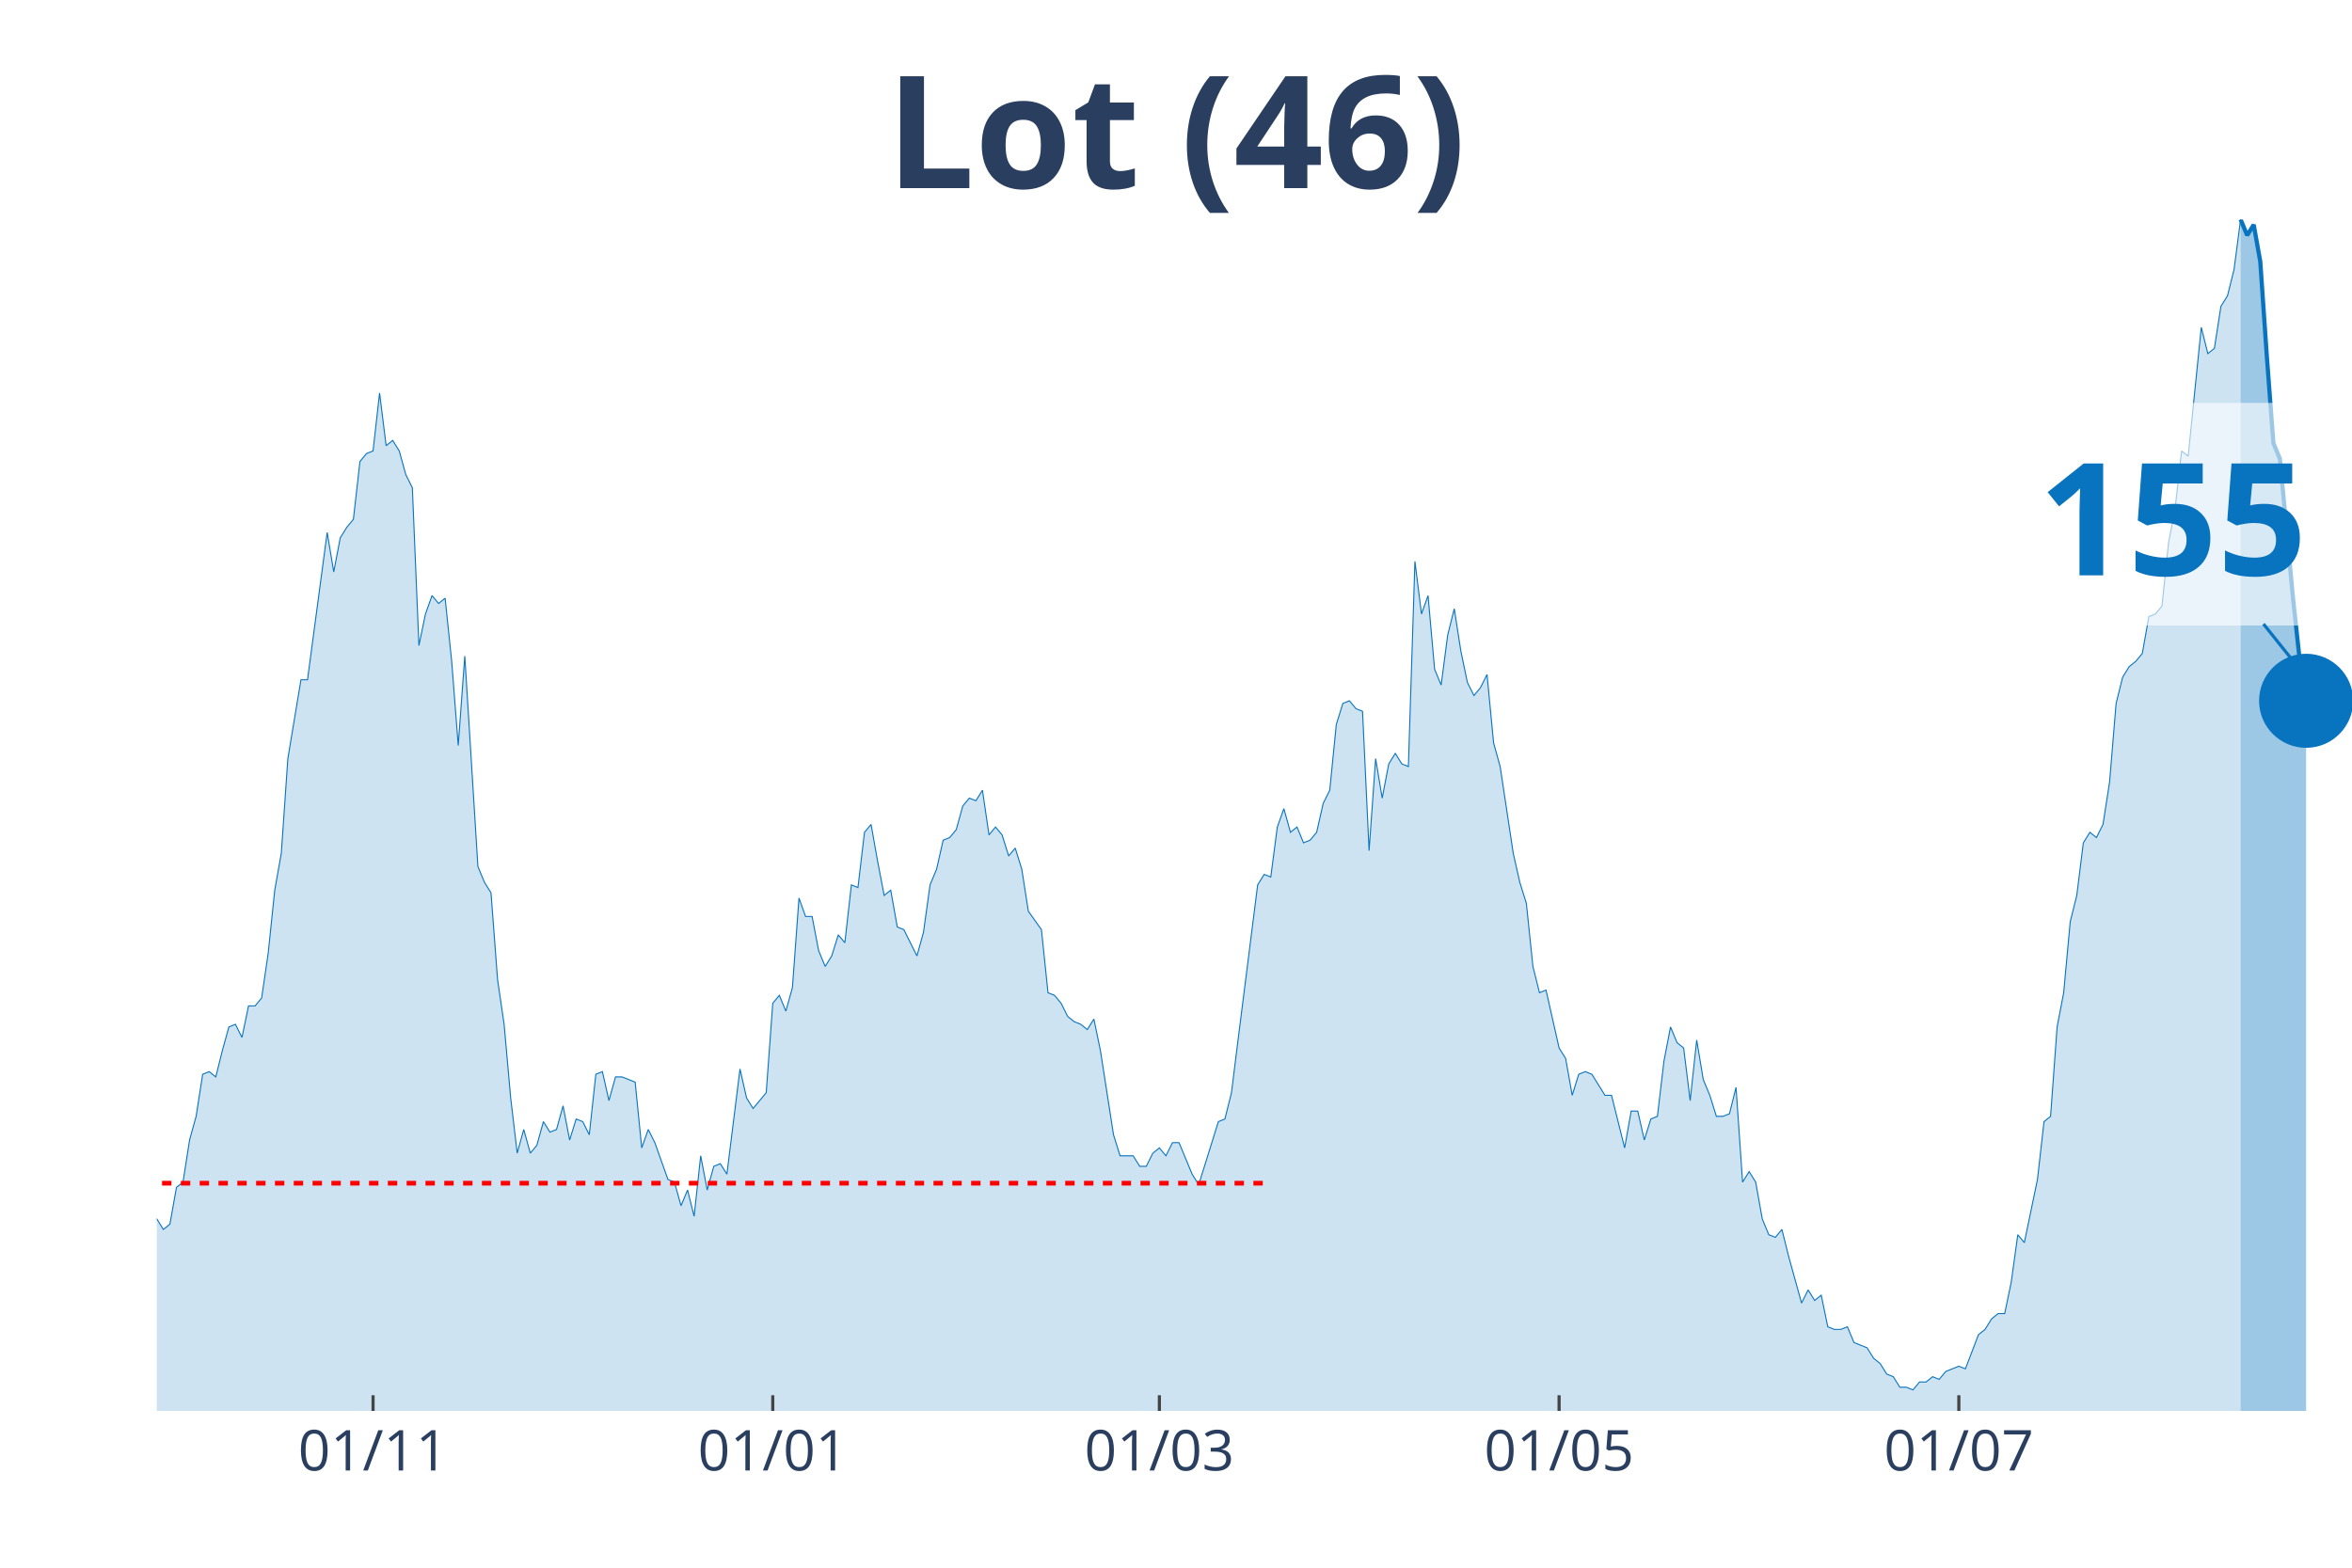
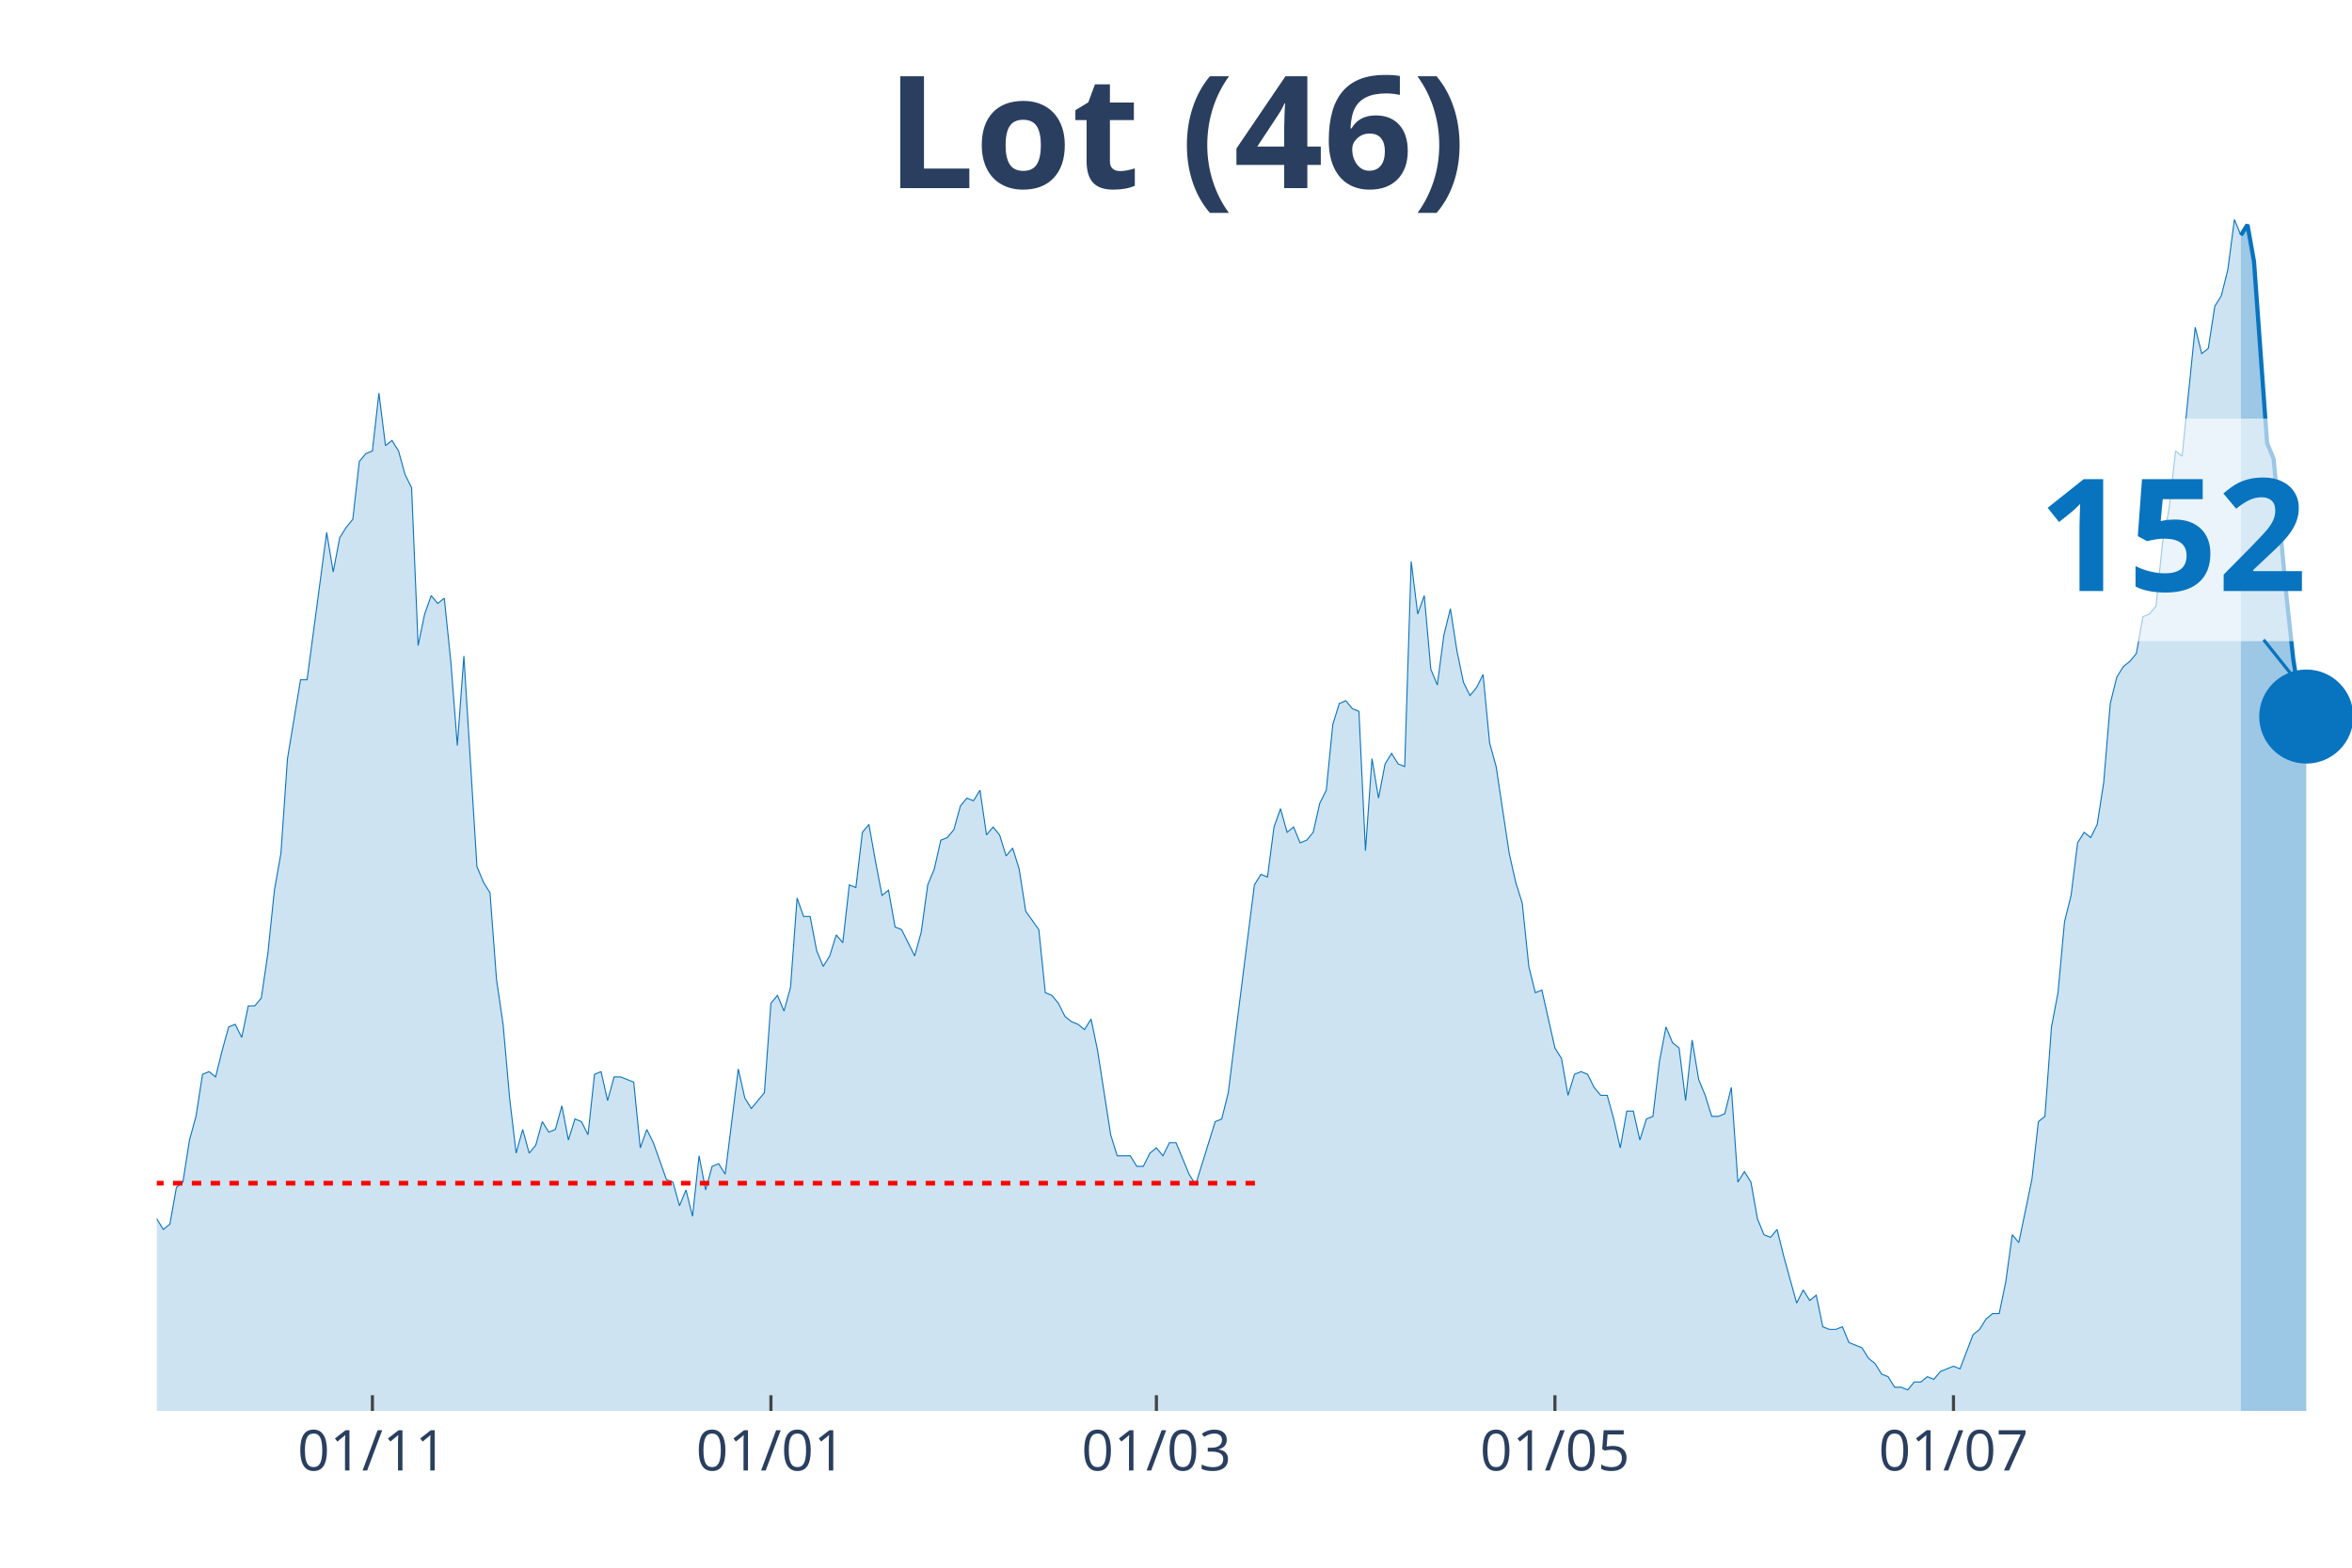
<svg xmlns="http://www.w3.org/2000/svg" class="main-svg" width="1125" height="750" style="" viewBox="0 0 750 500">
  <rect x="0" y="0" width="750" height="500" style="fill: rgb(0, 0, 0); fill-opacity: 0;" />
-   <defs id="defs-2de3f0">
+   <defs id="defs-590ee4">
    <g class="clips">
-       <clipPath id="clip2de3f0xyplot" class="plotclip">
+       <clipPath id="clip590ee4xyplot" class="plotclip">
        <rect width="700" height="380" />
      </clipPath>
-       <clipPath class="axesclip" id="clip2de3f0x">
+       <clipPath class="axesclip" id="clip590ee4x">
        <rect x="50" y="0" width="700" height="500" />
      </clipPath>
-       <clipPath class="axesclip" id="clip2de3f0y">
+       <clipPath class="axesclip" id="clip590ee4y">
        <rect x="0" y="70" width="750" height="380" />
      </clipPath>
-       <clipPath class="axesclip" id="clip2de3f0xy">
+       <clipPath class="axesclip" id="clip590ee4xy">
        <rect x="50" y="70" width="700" height="380" />
      </clipPath>
    </g>
    <g class="gradients" />
  </defs>
  <g class="bglayer">
    <rect class="bg" x="50" y="70" width="700" height="380" style="fill: rgb(0, 0, 0); fill-opacity: 0; stroke-width: 0;" />
  </g>
  <g class="layer-below">
    <g class="imagelayer" />
    <g class="shapelayer" />
  </g>
  <g class="cartesianlayer">
    <g class="subplot xy">
      <g class="layer-subplot">
        <g class="shapelayer" />
        <g class="imagelayer" />
      </g>
      <g class="gridlayer">
        <g class="x">
-           <path class="xgrid crisp" transform="translate(118.96,0)" d="M0,70v380" style="stroke: rgb(255, 255, 255); stroke-opacity: 1; stroke-width: 1px;" />
-           <path class="xgrid crisp" transform="translate(246.42,0)" d="M0,70v380" style="stroke: rgb(255, 255, 255); stroke-opacity: 1; stroke-width: 1px;" />
-           <path class="xgrid crisp" transform="translate(369.7,0)" d="M0,70v380" style="stroke: rgb(255, 255, 255); stroke-opacity: 1; stroke-width: 1px;" />
-           <path class="xgrid crisp" transform="translate(497.16,0)" d="M0,70v380" style="stroke: rgb(255, 255, 255); stroke-opacity: 1; stroke-width: 1px;" />
-           <path class="xgrid crisp" transform="translate(624.63,0)" d="M0,70v380" style="stroke: rgb(255, 255, 255); stroke-opacity: 1; stroke-width: 1px;" />
+           <path class="xgrid crisp" transform="translate(118.75,0)" d="M0,70v380" style="stroke: rgb(255, 255, 255); stroke-opacity: 1; stroke-width: 1px;" />
+           <path class="xgrid crisp" transform="translate(245.83,0)" d="M0,70v380" style="stroke: rgb(255, 255, 255); stroke-opacity: 1; stroke-width: 1px;" />
+           <path class="xgrid crisp" transform="translate(368.75,0)" d="M0,70v380" style="stroke: rgb(255, 255, 255); stroke-opacity: 1; stroke-width: 1px;" />
+           <path class="xgrid crisp" transform="translate(495.83,0)" d="M0,70v380" style="stroke: rgb(255, 255, 255); stroke-opacity: 1; stroke-width: 1px;" />
+           <path class="xgrid crisp" transform="translate(622.92,0)" d="M0,70v380" style="stroke: rgb(255, 255, 255); stroke-opacity: 1; stroke-width: 1px;" />
        </g>
        <g class="y" />
      </g>
      <g class="zerolinelayer" />
      <path class="xlines-below" />
      <path class="ylines-below" />
      <g class="overlines-below" />
      <g class="xaxislayer-below" />
      <g class="yaxislayer-below" />
      <g class="overaxes-below" />
-       <g class="plot" transform="translate(50, 70)" clip-path="url('#clip2de3f0xyplot')">
+       <g class="plot" transform="translate(50, 70)" clip-path="url('#clip590ee4xyplot')">
        <g class="scatterlayer mlayer">
-           <g class="trace scatter trace18d283" style="stroke-miterlimit: 2;">
+           <g class="trace scatter trace96be7a" style="stroke-miterlimit: 2;">
            <g class="fills">
              <g>
-                 <path class="js-fill" d="M664.48,380L-284.18,380L-284.18,369.09L-280,370.77L-277.91,376.64L-244.48,380L-242.39,380L-148.36,378.32L-146.27,376.64L-133.73,378.32L-131.64,380L-117.01,374.97L-114.93,375.81L-106.57,374.97L-104.48,373.29L-100.3,369.93L-98.21,369.93L-94.03,364.06L-91.94,361.55L-89.85,358.19L-87.76,360.71L-85.67,357.35L-83.58,357.35L-79.4,356.51L-77.31,358.19L-73.13,363.22L-71.04,366.58L-68.96,366.58L-66.87,370.77L-62.69,369.09L-60.6,365.74L-58.51,362.38L-56.42,362.38L-54.33,360.71L-52.24,361.55L-50.15,358.19L-48.06,351.48L-43.88,343.93L-41.79,342.25L-39.7,343.93L-37.61,329.67L-29.25,315.41L-27.16,316.25L-22.99,313.73L-20.9,301.99L-16.72,301.15L-14.63,303.66L-12.54,299.47L-10.45,300.31L-6.27,315.41L-4.18,317.92L-2.09,320.44L0,318.76L2.09,322.12L4.18,320.44L6.27,308.7L8.36,307.02L10.45,293.6L12.54,286.05L14.63,272.63L16.72,271.79L18.81,273.47L20.9,265.08L22.99,257.53L25.07,256.69L27.16,260.88L29.25,250.82L31.34,250.82L33.43,248.3L35.52,234.04L37.61,213.91L39.7,202.16L41.79,171.96L45.97,146.8L48.06,146.8L54.33,99.82L56.42,112.41L58.51,101.5L60.6,98.15L62.69,95.63L64.78,77.17L66.87,74.66L68.96,73.82L71.04,55.36L73.13,72.14L75.22,70.46L77.31,73.82L79.4,81.37L81.49,85.56L83.58,135.89L85.67,125.83L87.76,119.96L89.85,122.47L91.94,120.79L94.03,140.93L96.12,167.77L98.21,139.25L102.39,206.36L104.48,211.39L106.57,214.75L108.66,242.43L110.75,256.69L112.84,280.18L114.93,297.79L117.01,290.24L119.1,297.79L121.19,295.28L123.28,287.73L125.37,291.08L127.46,290.24L129.55,282.69L131.64,293.6L133.73,286.89L135.82,287.73L137.91,291.92L140,272.63L142.09,271.79L144.18,281.02L146.27,273.47L148.36,273.47L150.45,274.3L152.54,275.14L154.63,296.11L156.72,290.24L158.81,294.44L162.99,306.18L165.07,307.02L167.16,314.57L169.25,309.54L171.34,317.92L173.43,298.63L175.52,309.54L177.61,301.99L179.7,301.15L181.79,304.5L185.97,270.95L188.06,280.18L190.15,283.53L192.24,281.02L194.33,278.5L196.42,249.98L198.51,247.46L200.6,252.49L202.69,244.94L204.78,216.42L206.87,222.3L208.96,222.3L211.04,233.2L213.13,238.23L215.22,234.88L217.31,228.17L219.4,230.68L221.49,212.23L223.58,213.07L225.67,195.45L227.76,192.94L229.85,204.68L231.94,215.58L234.03,213.91L236.12,225.65L238.21,226.49L242.39,234.88L244.48,227.33L246.57,212.23L248.66,207.2L250.75,197.97L252.84,197.13L254.93,194.61L257.01,187.06L259.1,184.55L261.19,185.39L263.28,182.03L265.37,196.29L267.46,193.77L269.55,196.29L271.64,203L273.73,200.49L275.82,207.2L277.91,220.62L282.09,226.49L284.18,246.62L286.27,247.46L288.36,249.98L290.45,254.17L292.54,255.85L294.63,256.69L296.72,258.37L298.81,255.01L300.9,265.08L305.07,291.92L307.16,298.63L311.34,298.63L313.43,301.99L315.52,301.99L317.61,297.79L319.7,296.11L321.79,298.63L323.88,294.44L325.97,294.44L330.15,304.5L332.24,307.86L338.51,287.73L340.6,286.89L342.69,278.5L344.78,261.72L351.04,212.23L353.13,208.87L355.22,209.71L357.31,193.77L359.4,187.9L361.49,195.45L363.58,193.77L365.67,198.81L367.76,197.97L369.85,195.45L371.94,186.23L374.03,182.03L376.12,161.06L378.21,154.35L380.3,153.51L382.39,156.03L384.48,156.87L386.57,201.32L388.66,171.96L390.75,184.55L392.84,173.64L394.93,170.29L397.01,173.64L399.1,174.48L401.19,109.05L403.28,125.83L405.37,119.96L407.46,143.44L409.55,148.48L411.64,132.54L413.73,124.15L415.82,137.57L417.91,147.64L420,151.83L422.09,149.32L424.18,145.12L426.27,166.93L428.36,174.48L432.54,202.16L434.63,211.39L436.72,218.1L438.81,238.23L440.9,246.62L442.99,245.78L447.16,264.24L449.25,267.59L451.34,279.34L453.43,272.63L455.52,271.79L457.61,272.63L461.79,279.34L463.88,279.34L468.06,296.11L470.15,284.37L472.24,284.37L474.33,293.6L476.42,286.89L478.51,286.05L480.6,268.43L482.69,257.53L484.78,262.56L486.87,264.24L488.96,281.02L491.04,261.72L493.13,274.3L495.22,279.34L497.31,286.05L499.4,286.05L501.49,285.21L503.58,276.82L505.67,307.02L507.76,303.66L509.85,307.02L511.94,318.76L514.03,323.8L516.12,324.64L518.21,322.12L520.3,330.51L524.48,345.61L526.57,341.41L528.66,344.77L530.75,343.09L532.84,353.16L534.93,354L537.01,354L539.1,353.16L541.19,358.19L543.28,359.03L545.37,359.87L547.46,363.22L549.55,364.9L551.64,368.26L553.73,369.09L555.82,372.45L557.91,372.45L560,373.29L562.09,370.77L564.18,370.77L566.27,369.09L568.36,369.93L570.45,367.42L572.54,366.58L574.63,365.74L576.72,366.58L580.9,355.67L582.99,354L585.07,350.64L587.16,348.96L589.25,348.96L591.34,338.9L593.43,323.8L595.52,326.31L599.7,306.18L601.79,287.73L603.88,286.05L605.97,257.53L608.06,246.62L610.15,223.97L612.24,215.58L614.33,198.81L616.42,195.45L618.51,197.13L620.6,192.94L622.69,179.51L624.78,154.35L626.87,145.96L628.96,142.6L631.04,140.93L633.13,138.41L635.22,126.67L637.31,125.83L639.4,123.31L641.49,103.18L643.58,92.27L645.67,73.82L647.76,75.5L651.94,34.39L654.03,42.78L656.12,41.1L658.21,27.68L660.3,24.33L662.39,15.94L664.48,0" style="fill: rgb(8, 115, 191); fill-opacity: 0.2; stroke-width: 0;" />
+                 <path class="js-fill" d="M664.58,380L-283.33,380L-283.33,369.09L-279.17,370.77L-277.08,376.64L-243.75,380L-241.67,380L-147.92,378.32L-145.83,376.64L-133.33,378.32L-131.25,380L-116.67,374.97L-114.58,375.81L-106.25,374.97L-104.17,373.29L-100,369.93L-97.92,369.93L-93.75,364.06L-91.67,361.55L-89.58,358.19L-87.5,360.71L-85.42,357.35L-83.33,357.35L-79.17,356.51L-77.08,358.19L-72.92,363.22L-70.83,366.58L-68.75,366.58L-66.67,370.77L-62.5,369.09L-60.42,365.74L-58.33,362.38L-56.25,362.38L-54.17,360.71L-52.08,361.55L-50,358.19L-47.92,351.48L-43.75,343.93L-41.67,342.25L-39.58,343.93L-37.5,329.67L-29.17,315.41L-27.08,316.25L-22.92,313.73L-20.83,301.99L-16.67,301.15L-14.58,303.66L-12.5,299.47L-10.42,300.31L-6.25,315.41L-4.17,317.92L-2.08,320.44L0,318.76L2.08,322.12L4.17,320.44L6.25,308.7L8.33,307.02L10.42,293.6L12.5,286.05L14.58,272.63L16.67,271.79L18.75,273.47L20.83,265.08L22.92,257.53L25,256.69L27.08,260.88L29.17,250.82L31.25,250.82L33.33,248.3L35.42,234.04L37.5,213.91L39.58,202.16L41.67,171.96L45.83,146.8L47.92,146.8L54.17,99.82L56.25,112.41L58.33,101.5L60.42,98.15L62.5,95.63L64.58,77.17L66.67,74.66L68.75,73.82L70.83,55.36L72.92,72.14L75,70.46L77.08,73.82L79.17,81.37L81.25,85.56L83.33,135.89L85.42,125.83L87.5,119.96L89.58,122.47L91.67,120.79L93.75,140.93L95.83,167.77L97.92,139.25L102.08,206.36L104.17,211.39L106.25,214.75L108.33,242.43L110.42,256.69L112.5,280.18L114.58,297.79L116.67,290.24L118.75,297.79L120.83,295.28L122.92,287.73L125,291.08L127.08,290.24L129.17,282.69L131.25,293.6L133.33,286.89L135.42,287.73L137.5,291.92L139.58,272.63L141.67,271.79L143.75,281.02L145.83,273.47L147.92,273.47L150,274.3L152.08,275.14L154.17,296.11L156.25,290.24L158.33,294.44L162.5,306.18L164.58,307.02L166.67,314.57L168.75,309.54L170.83,317.92L172.92,298.63L175,309.54L177.08,301.99L179.17,301.15L181.25,304.5L185.42,270.95L187.5,280.18L189.58,283.53L191.67,281.02L193.75,278.5L195.83,249.98L197.92,247.46L200,252.49L202.08,244.94L204.17,216.42L206.25,222.3L208.33,222.3L210.42,233.2L212.5,238.23L214.58,234.88L216.67,228.17L218.75,230.68L220.83,212.23L222.92,213.07L225,195.45L227.08,192.94L229.17,204.68L231.25,215.58L233.33,213.91L235.42,225.65L237.5,226.49L241.67,234.88L243.75,227.33L245.83,212.23L247.92,207.2L250,197.97L252.08,197.13L254.17,194.61L256.25,187.06L258.33,184.55L260.42,185.39L262.5,182.03L264.58,196.29L266.67,193.77L268.75,196.29L270.83,203L272.92,200.49L275,207.2L277.08,220.62L281.25,226.49L283.33,246.62L285.42,247.46L287.5,249.98L289.58,254.17L291.67,255.85L293.75,256.69L295.83,258.37L297.92,255.01L300,265.08L304.17,291.92L306.25,298.63L310.42,298.63L312.5,301.99L314.58,301.99L316.67,297.79L318.75,296.11L320.83,298.63L322.92,294.44L325,294.44L329.17,304.5L331.25,307.86L337.5,287.73L339.58,286.89L341.67,278.5L343.75,261.72L350,212.23L352.08,208.87L354.17,209.71L356.25,193.77L358.33,187.9L360.42,195.45L362.5,193.77L364.58,198.81L366.67,197.97L368.75,195.45L370.83,186.23L372.92,182.03L375,161.06L377.08,154.35L379.17,153.51L381.25,156.03L383.33,156.87L385.42,201.32L387.5,171.96L389.58,184.55L391.67,173.64L393.75,170.29L395.83,173.64L397.92,174.48L400,109.05L402.08,125.83L404.17,119.96L406.25,143.44L408.33,148.48L410.42,132.54L412.5,124.15L414.58,137.57L416.67,147.64L418.75,151.83L420.83,149.32L422.92,145.12L425,166.93L427.08,174.48L431.25,202.16L433.33,211.39L435.42,218.1L437.5,238.23L439.58,246.62L441.67,245.78L445.83,264.24L447.92,267.59L450,279.34L452.08,272.63L454.17,271.79L456.25,272.63L458.33,276.82L460.42,279.34L462.5,279.34L464.58,286.89L466.67,296.11L468.75,284.37L470.83,284.37L472.92,293.6L475,286.89L477.08,286.05L479.17,268.43L481.25,257.53L483.33,262.56L485.42,264.24L487.5,281.02L489.58,261.72L491.67,274.3L493.75,279.34L495.83,286.05L497.92,286.05L500,285.21L502.08,276.82L504.17,307.02L506.25,303.66L508.33,307.02L510.42,318.76L512.5,323.8L514.58,324.64L516.67,322.12L518.75,330.51L522.92,345.61L525,341.41L527.08,344.77L529.17,343.09L531.25,353.16L533.33,354L535.42,354L537.5,353.16L539.58,358.19L541.67,359.03L543.75,359.87L545.83,363.22L547.92,364.9L550,368.26L552.08,369.09L554.17,372.45L556.25,372.45L558.33,373.29L560.42,370.77L562.5,370.77L564.58,369.09L566.67,369.93L568.75,367.42L570.83,366.58L572.92,365.74L575,366.58L579.17,355.67L581.25,354L583.33,350.64L585.42,348.96L587.5,348.96L589.58,338.9L591.67,323.8L593.75,326.31L597.92,306.18L600,287.73L602.08,286.05L604.17,257.53L606.25,246.62L608.33,223.97L610.42,215.58L612.5,198.81L614.58,195.45L616.67,197.13L618.75,192.94L620.83,179.51L622.92,154.35L625,145.96L627.08,142.6L629.17,140.93L631.25,138.41L633.33,126.67L635.42,125.83L637.5,123.31L639.58,103.18L641.67,92.27L643.75,73.82L645.83,75.5L650,34.39L652.08,42.78L654.17,41.1L656.25,27.68L658.33,24.33L660.42,15.94L662.5,0L664.58,5.03" style="fill: rgb(8, 115, 191); fill-opacity: 0.2; stroke-width: 0;" />
              </g>
            </g>
            <g class="errorbars" />
            <g class="lines">
-               <path class="js-line" d="M-284.18,369.09L-280,370.77L-277.91,376.64L-244.48,380L-242.39,380L-148.36,378.32L-146.27,376.64L-133.73,378.32L-131.64,380L-117.01,374.97L-114.93,375.81L-106.57,374.97L-104.48,373.29L-100.3,369.93L-98.21,369.93L-94.03,364.06L-91.94,361.55L-89.85,358.19L-87.76,360.71L-85.67,357.35L-83.58,357.35L-79.4,356.51L-77.31,358.19L-73.13,363.22L-71.04,366.58L-68.96,366.58L-66.87,370.77L-62.69,369.09L-60.6,365.74L-58.51,362.38L-56.42,362.38L-54.33,360.71L-52.24,361.55L-50.15,358.19L-48.06,351.48L-43.88,343.93L-41.79,342.25L-39.7,343.93L-37.61,329.67L-29.25,315.41L-27.16,316.25L-22.99,313.73L-20.9,301.99L-16.72,301.15L-14.63,303.66L-12.54,299.47L-10.45,300.31L-6.27,315.41L-4.18,317.92L-2.09,320.44L0,318.76L2.09,322.12L4.18,320.44L6.27,308.7L8.36,307.02L10.45,293.6L12.54,286.05L14.63,272.63L16.72,271.79L18.81,273.47L20.9,265.08L22.99,257.53L25.07,256.69L27.16,260.88L29.25,250.82L31.34,250.82L33.43,248.3L35.52,234.04L37.61,213.91L39.7,202.16L41.79,171.96L45.97,146.8L48.06,146.8L54.33,99.82L56.42,112.41L58.51,101.5L60.6,98.15L62.69,95.63L64.78,77.17L66.87,74.66L68.96,73.82L71.04,55.36L73.13,72.14L75.22,70.46L77.31,73.82L79.4,81.37L81.49,85.56L83.58,135.89L85.67,125.83L87.76,119.96L89.85,122.47L91.94,120.79L94.03,140.93L96.12,167.77L98.21,139.25L102.39,206.36L104.48,211.39L106.57,214.75L108.66,242.43L110.75,256.69L112.84,280.18L114.93,297.79L117.01,290.24L119.1,297.79L121.19,295.28L123.28,287.73L125.37,291.08L127.46,290.24L129.55,282.69L131.64,293.6L133.73,286.89L135.82,287.73L137.91,291.92L140,272.63L142.09,271.79L144.18,281.02L146.27,273.47L148.36,273.47L150.45,274.3L152.54,275.14L154.63,296.11L156.72,290.24L158.81,294.44L162.99,306.18L165.07,307.02L167.16,314.57L169.25,309.54L171.34,317.92L173.43,298.63L175.52,309.54L177.61,301.99L179.7,301.15L181.79,304.5L185.97,270.95L188.06,280.18L190.15,283.53L192.24,281.02L194.33,278.5L196.42,249.98L198.51,247.46L200.6,252.49L202.69,244.94L204.78,216.42L206.87,222.3L208.96,222.3L211.04,233.2L213.13,238.23L215.22,234.88L217.31,228.17L219.4,230.68L221.49,212.23L223.58,213.07L225.67,195.45L227.76,192.94L229.85,204.68L231.94,215.58L234.03,213.91L236.12,225.65L238.21,226.49L242.39,234.88L244.48,227.33L246.57,212.23L248.66,207.2L250.75,197.97L252.84,197.13L254.93,194.61L257.01,187.06L259.1,184.55L261.19,185.39L263.28,182.03L265.37,196.29L267.46,193.77L269.55,196.29L271.64,203L273.73,200.49L275.82,207.2L277.91,220.62L282.09,226.49L284.18,246.62L286.27,247.46L288.36,249.98L290.45,254.17L292.54,255.85L294.63,256.69L296.72,258.37L298.81,255.01L300.9,265.08L305.07,291.92L307.16,298.63L311.34,298.63L313.43,301.99L315.52,301.99L317.61,297.79L319.7,296.11L321.79,298.63L323.88,294.44L325.97,294.44L330.15,304.5L332.24,307.86L338.51,287.73L340.6,286.89L342.69,278.5L344.78,261.72L351.04,212.23L353.13,208.87L355.22,209.71L357.31,193.77L359.4,187.9L361.49,195.45L363.58,193.77L365.67,198.81L367.76,197.97L369.85,195.45L371.94,186.23L374.03,182.03L376.12,161.06L378.21,154.35L380.3,153.51L382.39,156.03L384.48,156.87L386.57,201.32L388.66,171.96L390.75,184.55L392.84,173.64L394.93,170.29L397.01,173.64L399.1,174.48L401.19,109.05L403.28,125.83L405.37,119.96L407.46,143.44L409.55,148.48L411.64,132.54L413.73,124.15L415.82,137.57L417.91,147.64L420,151.83L422.09,149.32L424.18,145.12L426.27,166.93L428.36,174.48L432.54,202.16L434.63,211.39L436.72,218.1L438.81,238.23L440.9,246.62L442.99,245.78L447.16,264.24L449.25,267.59L451.34,279.34L453.43,272.63L455.52,271.79L457.61,272.63L461.79,279.34L463.88,279.34L468.06,296.11L470.15,284.37L472.24,284.37L474.33,293.6L476.42,286.89L478.51,286.05L480.6,268.43L482.69,257.53L484.78,262.56L486.87,264.24L488.96,281.02L491.04,261.72L493.13,274.3L495.22,279.34L497.31,286.05L499.4,286.05L501.49,285.21L503.58,276.82L505.67,307.02L507.76,303.66L509.85,307.02L511.94,318.76L514.03,323.8L516.12,324.64L518.21,322.12L520.3,330.51L524.48,345.61L526.57,341.41L528.66,344.77L530.75,343.09L532.84,353.16L534.93,354L537.01,354L539.1,353.16L541.19,358.19L543.28,359.03L545.37,359.87L547.46,363.22L549.55,364.9L551.64,368.26L553.73,369.09L555.82,372.45L557.91,372.45L560,373.29L562.09,370.77L564.18,370.77L566.27,369.09L568.36,369.93L570.45,367.42L572.54,366.58L574.63,365.74L576.72,366.58L580.9,355.67L582.99,354L585.07,350.64L587.16,348.96L589.25,348.96L591.34,338.9L593.43,323.8L595.52,326.31L599.7,306.18L601.79,287.73L603.88,286.05L605.97,257.53L608.06,246.62L610.15,223.97L612.24,215.58L614.33,198.81L616.42,195.45L618.51,197.13L620.6,192.94L622.69,179.51L624.78,154.35L626.87,145.96L628.96,142.6L631.04,140.93L633.13,138.41L635.22,126.67L637.31,125.83L639.4,123.31L641.49,103.18L643.58,92.27L645.67,73.82L647.76,75.5L651.94,34.39L654.03,42.78L656.12,41.1L658.21,27.68L660.3,24.33L662.39,15.94L664.48,0" style="vector-effect: non-scaling-stroke; fill: none; stroke: rgb(8, 115, 191); stroke-opacity: 1; stroke-width: 0.5px; opacity: 1;" />
+               <path class="js-line" d="M-283.33,369.09L-279.17,370.77L-277.08,376.64L-243.75,380L-241.67,380L-147.92,378.32L-145.83,376.64L-133.33,378.32L-131.25,380L-116.67,374.97L-114.58,375.81L-106.25,374.97L-104.17,373.29L-100,369.93L-97.92,369.93L-93.75,364.06L-91.67,361.55L-89.58,358.19L-87.5,360.71L-85.42,357.35L-83.33,357.35L-79.17,356.51L-77.08,358.19L-72.92,363.22L-70.83,366.58L-68.75,366.58L-66.67,370.77L-62.5,369.09L-60.42,365.74L-58.33,362.38L-56.25,362.38L-54.17,360.71L-52.08,361.55L-50,358.19L-47.92,351.48L-43.75,343.93L-41.67,342.25L-39.58,343.93L-37.5,329.67L-29.17,315.41L-27.08,316.25L-22.92,313.73L-20.83,301.99L-16.67,301.15L-14.58,303.66L-12.5,299.47L-10.42,300.31L-6.25,315.41L-4.17,317.92L-2.08,320.44L0,318.76L2.08,322.12L4.17,320.44L6.25,308.7L8.33,307.02L10.42,293.6L12.5,286.05L14.58,272.63L16.67,271.79L18.75,273.47L20.83,265.08L22.92,257.53L25,256.69L27.08,260.88L29.17,250.82L31.25,250.82L33.33,248.3L35.42,234.04L37.5,213.91L39.58,202.16L41.67,171.96L45.83,146.8L47.92,146.8L54.17,99.82L56.25,112.41L58.33,101.5L60.42,98.15L62.5,95.63L64.58,77.17L66.67,74.66L68.75,73.82L70.83,55.36L72.92,72.14L75,70.46L77.08,73.82L79.17,81.37L81.25,85.56L83.33,135.89L85.42,125.83L87.5,119.96L89.58,122.47L91.67,120.79L93.75,140.93L95.83,167.77L97.92,139.25L102.08,206.36L104.17,211.39L106.25,214.75L108.33,242.43L110.42,256.69L112.5,280.18L114.58,297.79L116.67,290.24L118.75,297.79L120.83,295.28L122.92,287.73L125,291.08L127.08,290.24L129.17,282.69L131.25,293.6L133.33,286.89L135.42,287.73L137.5,291.92L139.58,272.63L141.67,271.79L143.75,281.02L145.83,273.47L147.92,273.47L150,274.3L152.08,275.14L154.17,296.11L156.25,290.24L158.33,294.44L162.5,306.18L164.58,307.02L166.67,314.57L168.75,309.54L170.83,317.92L172.92,298.63L175,309.54L177.08,301.99L179.17,301.15L181.25,304.5L185.42,270.95L187.5,280.18L189.58,283.53L191.67,281.02L193.75,278.5L195.83,249.98L197.92,247.46L200,252.49L202.08,244.94L204.17,216.42L206.25,222.3L208.33,222.3L210.42,233.2L212.5,238.23L214.58,234.88L216.67,228.17L218.75,230.68L220.83,212.23L222.92,213.07L225,195.45L227.08,192.94L229.17,204.68L231.25,215.58L233.33,213.91L235.42,225.65L237.5,226.49L241.67,234.88L243.75,227.33L245.83,212.23L247.92,207.2L250,197.97L252.08,197.13L254.17,194.61L256.25,187.06L258.33,184.55L260.42,185.39L262.5,182.03L264.58,196.29L266.67,193.77L268.75,196.29L270.83,203L272.92,200.49L275,207.2L277.08,220.62L281.25,226.49L283.33,246.62L285.42,247.46L287.5,249.98L289.58,254.17L291.67,255.85L293.75,256.69L295.83,258.37L297.92,255.01L300,265.08L304.17,291.92L306.25,298.63L310.42,298.63L312.5,301.99L314.58,301.99L316.67,297.79L318.75,296.11L320.83,298.63L322.92,294.44L325,294.44L329.17,304.5L331.25,307.86L337.5,287.73L339.58,286.89L341.67,278.5L343.75,261.72L350,212.23L352.08,208.87L354.17,209.71L356.25,193.77L358.33,187.9L360.42,195.45L362.5,193.77L364.58,198.81L366.67,197.97L368.75,195.45L370.83,186.23L372.92,182.03L375,161.06L377.08,154.35L379.17,153.51L381.25,156.03L383.33,156.87L385.42,201.32L387.5,171.96L389.58,184.55L391.67,173.64L393.75,170.29L395.83,173.64L397.92,174.48L400,109.05L402.08,125.83L404.17,119.96L406.25,143.44L408.33,148.48L410.42,132.54L412.5,124.15L414.58,137.57L416.67,147.64L418.75,151.83L420.83,149.32L422.92,145.12L425,166.93L427.08,174.48L431.25,202.16L433.33,211.39L435.42,218.1L437.5,238.23L439.58,246.62L441.67,245.78L445.83,264.24L447.92,267.59L450,279.34L452.08,272.63L454.17,271.79L456.25,272.63L458.33,276.82L460.42,279.34L462.5,279.34L464.58,286.89L466.67,296.11L468.75,284.37L470.83,284.37L472.92,293.6L475,286.89L477.08,286.05L479.17,268.43L481.25,257.53L483.33,262.56L485.42,264.24L487.5,281.02L489.58,261.72L491.67,274.3L493.75,279.34L495.83,286.05L497.92,286.05L500,285.21L502.08,276.82L504.17,307.02L506.25,303.66L508.33,307.02L510.42,318.76L512.5,323.8L514.58,324.64L516.67,322.12L518.75,330.51L522.92,345.61L525,341.41L527.08,344.77L529.17,343.09L531.25,353.16L533.33,354L535.42,354L537.5,353.16L539.58,358.19L541.67,359.03L543.75,359.87L545.83,363.22L547.92,364.9L550,368.26L552.08,369.09L554.17,372.45L556.25,372.45L558.33,373.29L560.42,370.77L562.5,370.77L564.58,369.09L566.67,369.93L568.75,367.42L570.83,366.58L572.92,365.74L575,366.58L579.17,355.67L581.25,354L583.33,350.64L585.42,348.96L587.5,348.96L589.58,338.9L591.67,323.8L593.75,326.31L597.92,306.18L600,287.73L602.08,286.05L604.17,257.53L606.25,246.62L608.33,223.97L610.42,215.58L612.5,198.81L614.58,195.45L616.67,197.13L618.75,192.94L620.83,179.51L622.92,154.35L625,145.96L627.08,142.6L629.17,140.93L631.25,138.41L633.33,126.67L635.42,125.83L637.5,123.31L639.58,103.18L641.67,92.27L643.75,73.82L645.83,75.5L650,34.39L652.08,42.78L654.17,41.1L656.25,27.68L658.33,24.33L660.42,15.94L662.5,0L664.58,5.03" style="vector-effect: non-scaling-stroke; fill: none; stroke: rgb(8, 115, 191); stroke-opacity: 1; stroke-width: 0.5px; opacity: 1;" />
            </g>
            <g class="points" />
            <g class="text" />
          </g>
-           <g class="trace scatter traceb1a4ef" style="stroke-miterlimit: 2;">
+           <g class="trace scatter trace8fe9cf" style="stroke-miterlimit: 2;">
            <g class="fills">
              <g>
-                 <path class="js-fill" d="M685.37,380L664.48,380L664.48,0L666.57,5.03L668.66,1.68L670.75,13.42L672.84,43.62L674.93,71.3L677.01,76.34L681.19,120.79L683.28,140.09L685.37,153.51" style="fill: rgb(8, 115, 191); fill-opacity: 0.4; stroke-width: 0;" />
+                 <path class="js-fill" d="M685.42,380L664.58,380L664.58,5.03L666.67,1.68L668.75,13.42L672.92,71.3L675,76.34L679.17,120.79L681.25,140.09L683.33,153.51L685.42,158.54" style="fill: rgb(8, 115, 191); fill-opacity: 0.4; stroke-width: 0;" />
              </g>
            </g>
            <g class="errorbars" />
            <g class="lines">
-               <path class="js-line" d="M664.48,0L666.57,5.03L668.66,1.68L670.75,13.42L672.84,43.62L674.93,71.3L677.01,76.34L681.19,120.79L683.28,140.09L685.37,153.51" style="vector-effect: non-scaling-stroke; fill: none; stroke: rgb(8, 115, 191); stroke-opacity: 1; stroke-width: 2px; opacity: 1;" />
+               <path class="js-line" d="M664.58,5.03L666.67,1.68L668.75,13.42L672.92,71.3L675,76.34L679.17,120.79L681.25,140.09L683.33,153.51L685.42,158.54" style="vector-effect: non-scaling-stroke; fill: none; stroke: rgb(8, 115, 191); stroke-opacity: 1; stroke-width: 2px; opacity: 1;" />
            </g>
            <g class="points" />
            <g class="text" />
          </g>
-           <g class="trace scatter tracede2c22" style="stroke-miterlimit: 2; opacity: 1;">
+           <g class="trace scatter trace44c5be" style="stroke-miterlimit: 2; opacity: 1;">
            <g class="fills" />
            <g class="errorbars" />
            <g class="lines" />
            <g class="points">
-               <path class="point" transform="translate(685.37,153.51)" d="M15,0A15,15 0 1,1 0,-15A15,15 0 0,1 15,0Z" style="opacity: 1; stroke-width: 0px; fill: rgb(8, 115, 191); fill-opacity: 1;" />
+               <path class="point" transform="translate(685.42,158.54)" d="M15,0A15,15 0 1,1 0,-15A15,15 0 0,1 15,0Z" style="opacity: 1; stroke-width: 0px; fill: rgb(8, 115, 191); fill-opacity: 1;" />
            </g>
            <g class="text" />
          </g>
        </g>
      </g>
      <g class="overplot" />
      <path class="xlines-above crisp" style="fill: none; stroke-width: 1px; stroke: rgb(0, 0, 0); stroke-opacity: 0;" d="" />
      <path class="ylines-above crisp" style="fill: none;" d="M0,0" />
      <g class="overlines-above" />
      <g class="xaxislayer-above">
-         <path class="xtick ticks crisp" d="M0,450v-5" transform="translate(118.96,0)" style="stroke: rgb(68, 68, 68); stroke-opacity: 1; stroke-width: 1px;" />
-         <path class="xtick ticks crisp" d="M0,450v-5" transform="translate(246.42,0)" style="stroke: rgb(68, 68, 68); stroke-opacity: 1; stroke-width: 1px;" />
-         <path class="xtick ticks crisp" d="M0,450v-5" transform="translate(369.7,0)" style="stroke: rgb(68, 68, 68); stroke-opacity: 1; stroke-width: 1px;" />
-         <path class="xtick ticks crisp" d="M0,450v-5" transform="translate(497.16,0)" style="stroke: rgb(68, 68, 68); stroke-opacity: 1; stroke-width: 1px;" />
-         <path class="xtick ticks crisp" d="M0,450v-5" transform="translate(624.63,0)" style="stroke: rgb(68, 68, 68); stroke-opacity: 1; stroke-width: 1px;" />
+         <path class="xtick ticks crisp" d="M0,450v-5" transform="translate(118.75,0)" style="stroke: rgb(68, 68, 68); stroke-opacity: 1; stroke-width: 1px;" />
+         <path class="xtick ticks crisp" d="M0,450v-5" transform="translate(245.83,0)" style="stroke: rgb(68, 68, 68); stroke-opacity: 1; stroke-width: 1px;" />
+         <path class="xtick ticks crisp" d="M0,450v-5" transform="translate(368.75,0)" style="stroke: rgb(68, 68, 68); stroke-opacity: 1; stroke-width: 1px;" />
+         <path class="xtick ticks crisp" d="M0,450v-5" transform="translate(495.83,0)" style="stroke: rgb(68, 68, 68); stroke-opacity: 1; stroke-width: 1px;" />
+         <path class="xtick ticks crisp" d="M0,450v-5" transform="translate(622.92,0)" style="stroke: rgb(68, 68, 68); stroke-opacity: 1; stroke-width: 1px;" />
        <g class="xtick">
-           <text text-anchor="middle" x="0" y="469" transform="translate(118.96,0)" style="font-family: 'Open Sans', verdana, arial, sans-serif; font-size: 18px; fill: rgb(42, 63, 95); fill-opacity: 1; white-space: pre;">01/11</text>
+           <text text-anchor="middle" x="0" y="469" transform="translate(118.75,0)" style="font-family: 'Open Sans', verdana, arial, sans-serif; font-size: 18px; fill: rgb(42, 63, 95); fill-opacity: 1; white-space: pre;">01/11</text>
        </g>
        <g class="xtick">
-           <text text-anchor="middle" x="0" y="469" transform="translate(246.42,0)" style="font-family: 'Open Sans', verdana, arial, sans-serif; font-size: 18px; fill: rgb(42, 63, 95); fill-opacity: 1; white-space: pre;">01/01</text>
+           <text text-anchor="middle" x="0" y="469" transform="translate(245.83,0)" style="font-family: 'Open Sans', verdana, arial, sans-serif; font-size: 18px; fill: rgb(42, 63, 95); fill-opacity: 1; white-space: pre;">01/01</text>
        </g>
        <g class="xtick">
-           <text text-anchor="middle" x="0" y="469" transform="translate(369.7,0)" style="font-family: 'Open Sans', verdana, arial, sans-serif; font-size: 18px; fill: rgb(42, 63, 95); fill-opacity: 1; white-space: pre;">01/03</text>
+           <text text-anchor="middle" x="0" y="469" transform="translate(368.75,0)" style="font-family: 'Open Sans', verdana, arial, sans-serif; font-size: 18px; fill: rgb(42, 63, 95); fill-opacity: 1; white-space: pre;">01/03</text>
        </g>
        <g class="xtick">
-           <text text-anchor="middle" x="0" y="469" transform="translate(497.16,0)" style="font-family: 'Open Sans', verdana, arial, sans-serif; font-size: 18px; fill: rgb(42, 63, 95); fill-opacity: 1; white-space: pre;">01/05</text>
+           <text text-anchor="middle" x="0" y="469" transform="translate(495.83,0)" style="font-family: 'Open Sans', verdana, arial, sans-serif; font-size: 18px; fill: rgb(42, 63, 95); fill-opacity: 1; white-space: pre;">01/05</text>
        </g>
        <g class="xtick">
-           <text text-anchor="middle" x="0" y="469" transform="translate(624.63,0)" style="font-family: 'Open Sans', verdana, arial, sans-serif; font-size: 18px; fill: rgb(42, 63, 95); fill-opacity: 1; white-space: pre;">01/07</text>
+           <text text-anchor="middle" x="0" y="469" transform="translate(622.92,0)" style="font-family: 'Open Sans', verdana, arial, sans-serif; font-size: 18px; fill: rgb(42, 63, 95); fill-opacity: 1; white-space: pre;">01/07</text>
        </g>
      </g>
      <g class="yaxislayer-above" />
      <g class="overaxes-above" />
    </g>
  </g>
  <g class="polarlayer" />
  <g class="ternarylayer" />
  <g class="geolayer" />
  <g class="funnelarealayer" />
  <g class="pielayer" />
  <g class="treemaplayer" />
  <g class="sunburstlayer" />
  <g class="glimages" />
-   <defs id="topdefs-2de3f0">
+   <defs id="topdefs-590ee4">
    <g class="clips" />
  </defs>
  <g class="layer-above">
    <g class="imagelayer" />
    <g class="shapelayer">
-       <path data-index="0" fill-rule="evenodd" d="M-1124.33,377.37L403.13,377.37" clip-path="url('#clip2de3f0xy')" style="opacity: 1; stroke: rgb(255, 0, 0); stroke-opacity: 1; fill: rgb(0, 0, 0); fill-opacity: 0; stroke-dasharray: 3px, 3px; stroke-width: 1.5px;" />
+       <path data-index="0" fill-rule="evenodd" d="M-1120.83,377.37L402.08,377.37" clip-path="url('#clip590ee4xy')" style="opacity: 1; stroke: rgb(255, 0, 0); stroke-opacity: 1; fill: rgb(0, 0, 0); fill-opacity: 0; stroke-dasharray: 3px, 3px; stroke-width: 1.5px;" />
    </g>
  </g>
  <g class="infolayer">
    <g class="g-gtitle">
      <text class="gtitle" x="375" y="25" text-anchor="middle" dy="0.7em" style="font-family: 'Open Sans', verdana, arial, sans-serif; font-size: 50px; fill: rgb(42, 63, 95); opacity: 1; font-weight: normal; white-space: pre;">
        <tspan style="font-weight:bold">Lot (46)</tspan>
      </text>
    </g>
    <g class="g-xtitle" />
    <g class="annotation" data-index="0" style="opacity: 1;">
-       <g class="annotation-text-g" transform="rotate(0,693.37,163.51)">
-         <g class="cursor-pointer" transform="translate(635, 128)">
+       <g class="annotation-text-g" transform="rotate(0,693.42,168.54)">
+         <g class="cursor-pointer" transform="translate(635, 133)">
          <rect class="bg" x="0.5" y="0.5" width="115" height="71" style="stroke-width: 1px; stroke: rgb(0, 0, 0); stroke-opacity: 0; fill: rgb(255, 255, 255); fill-opacity: 0.6;" />
          <text class="annotation-text" text-anchor="middle" x="57.812" y="55.5" style="font-family: 'Open Sans', verdana, arial, sans-serif; font-size: 50px; fill: rgb(8, 115, 191); fill-opacity: 1; white-space: pre;">
-             <tspan style="font-weight:bold">155 </tspan>
+             <tspan style="font-weight:bold">152 </tspan>
          </text>
        </g>
      </g>
      <g class="annotation-arrow-g" style="opacity: 1;">
-         <path d="M721.77,199.01L733.37,213.51" style="stroke-width: 1px; stroke: rgb(8, 115, 191); stroke-opacity: 1; stroke-dasharray: 0px, 0px, 18.569px, 18.569px;" />
+         <path d="M721.82,204.04L733.42,218.54" style="stroke-width: 1px; stroke: rgb(8, 115, 191); stroke-opacity: 1; stroke-dasharray: 0px, 0px, 18.569px, 18.569px;" />
      </g>
    </g>
  </g>
</svg>
